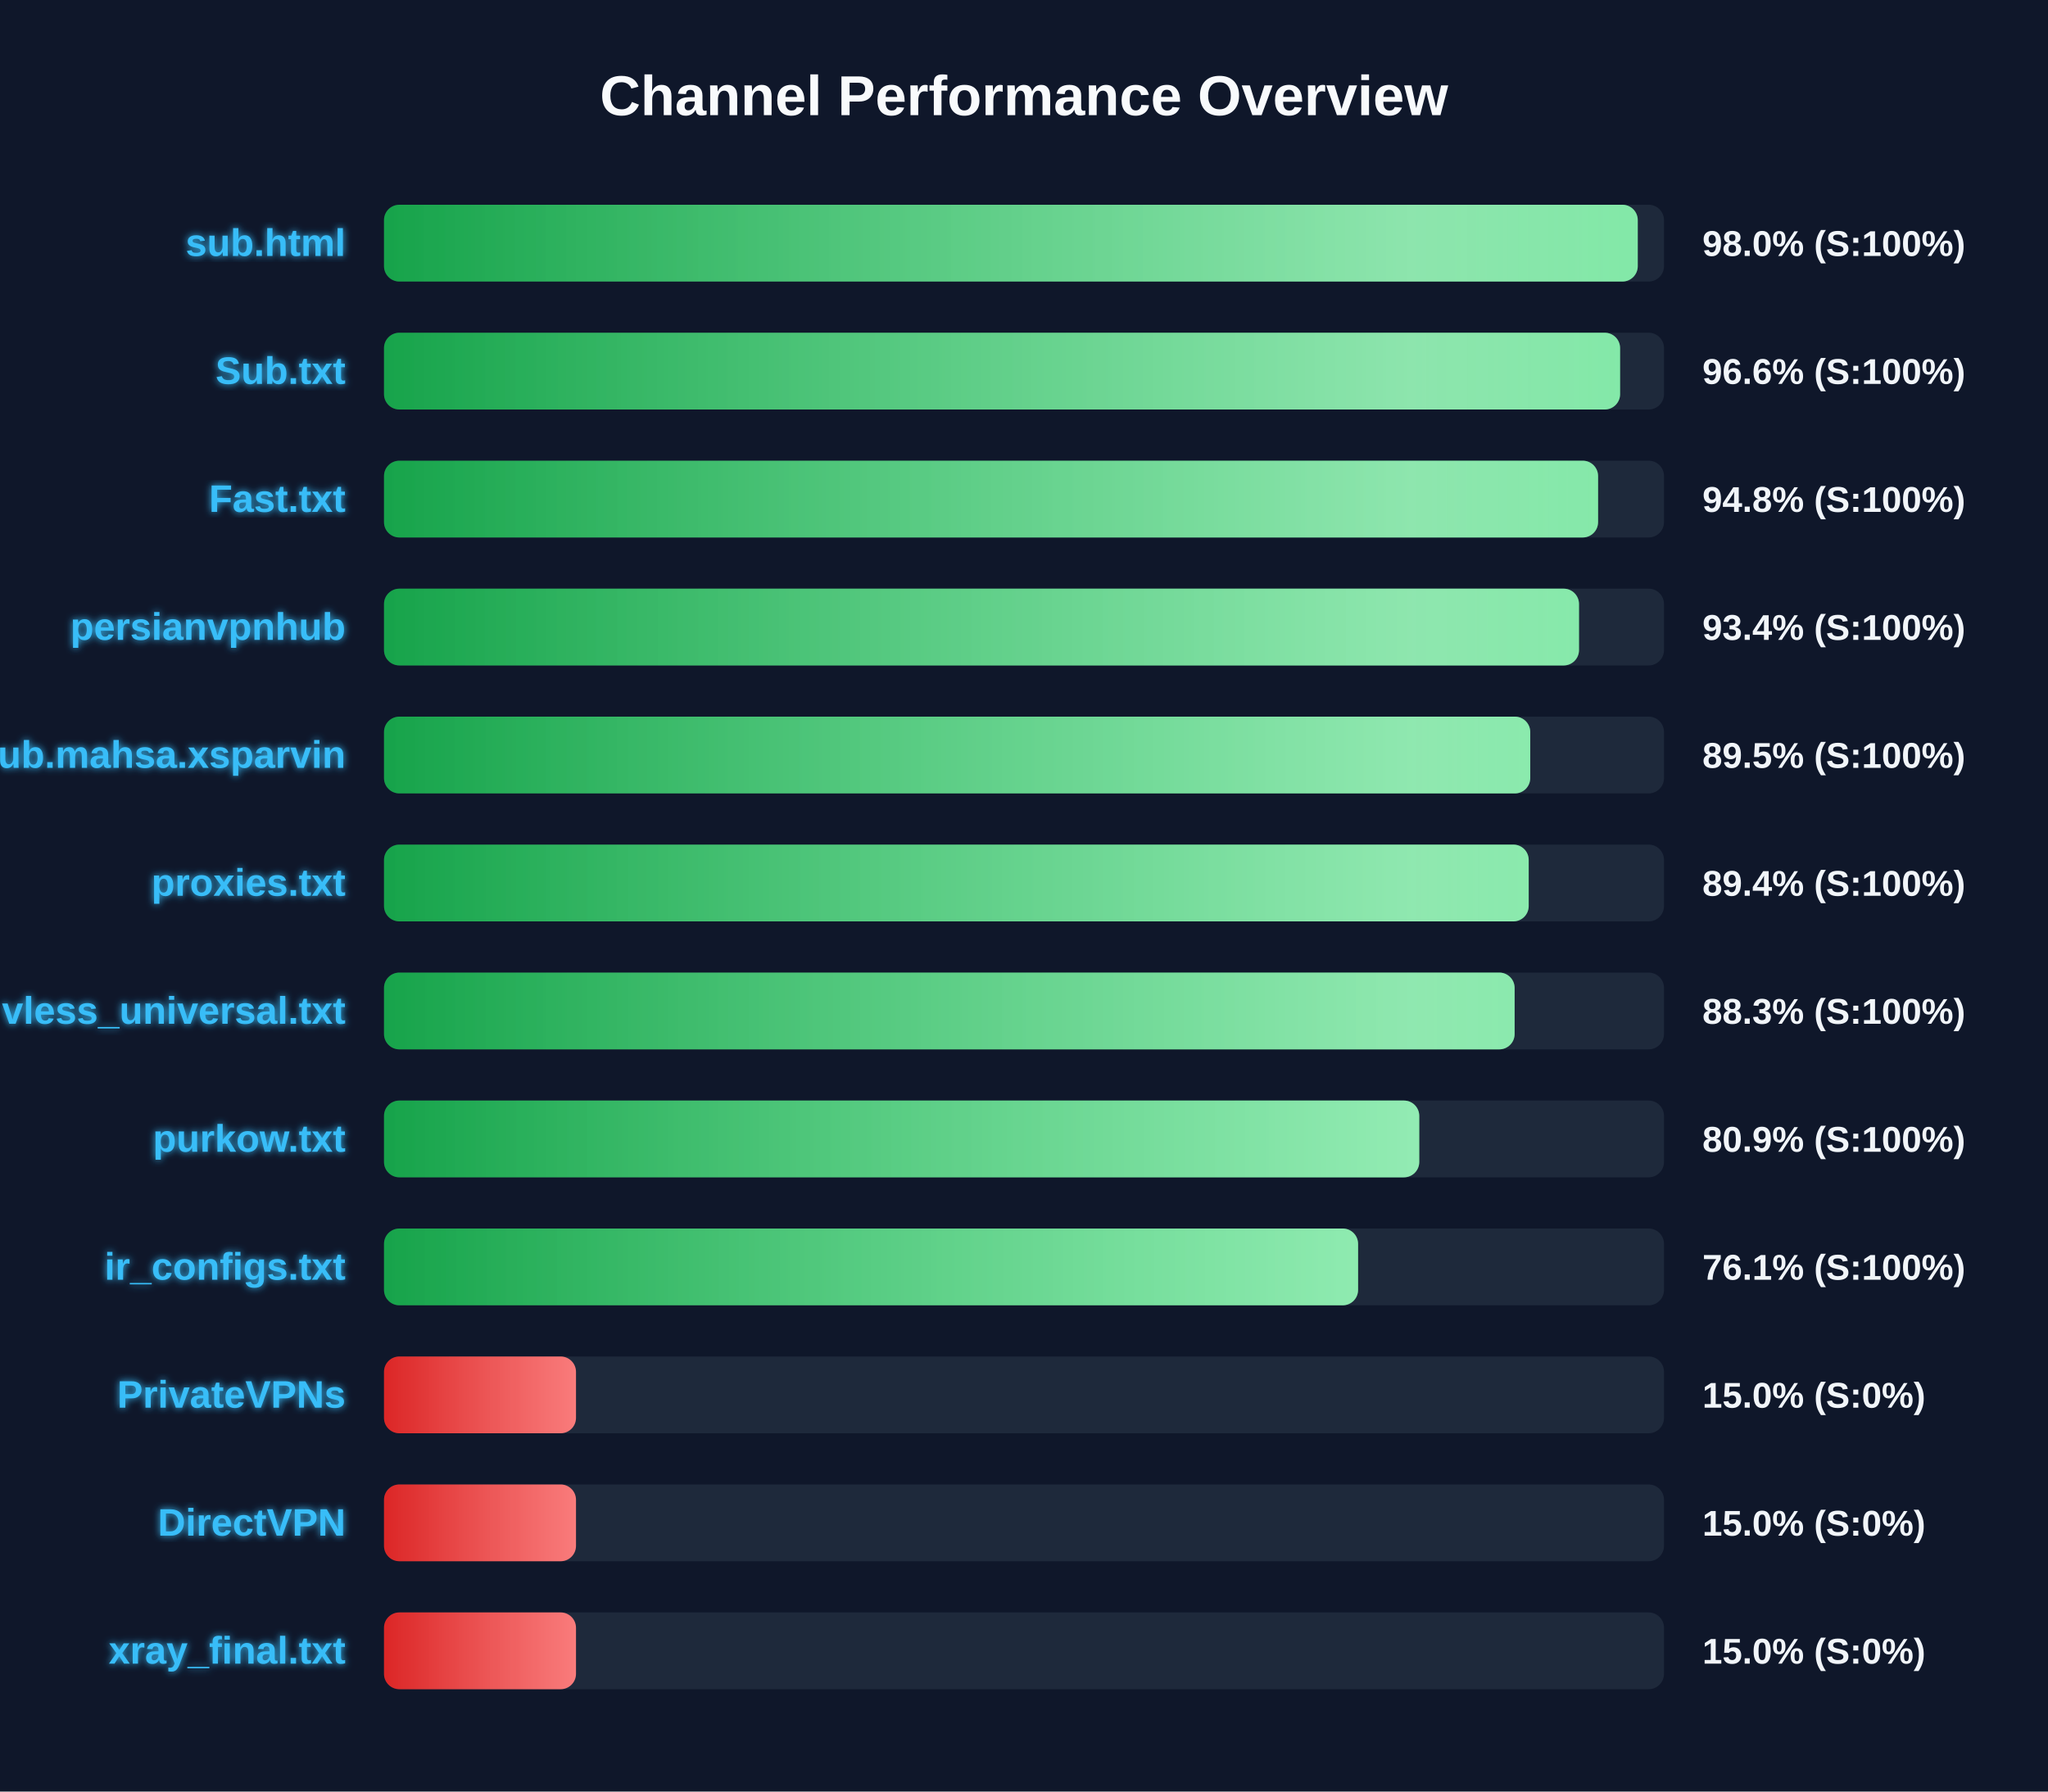
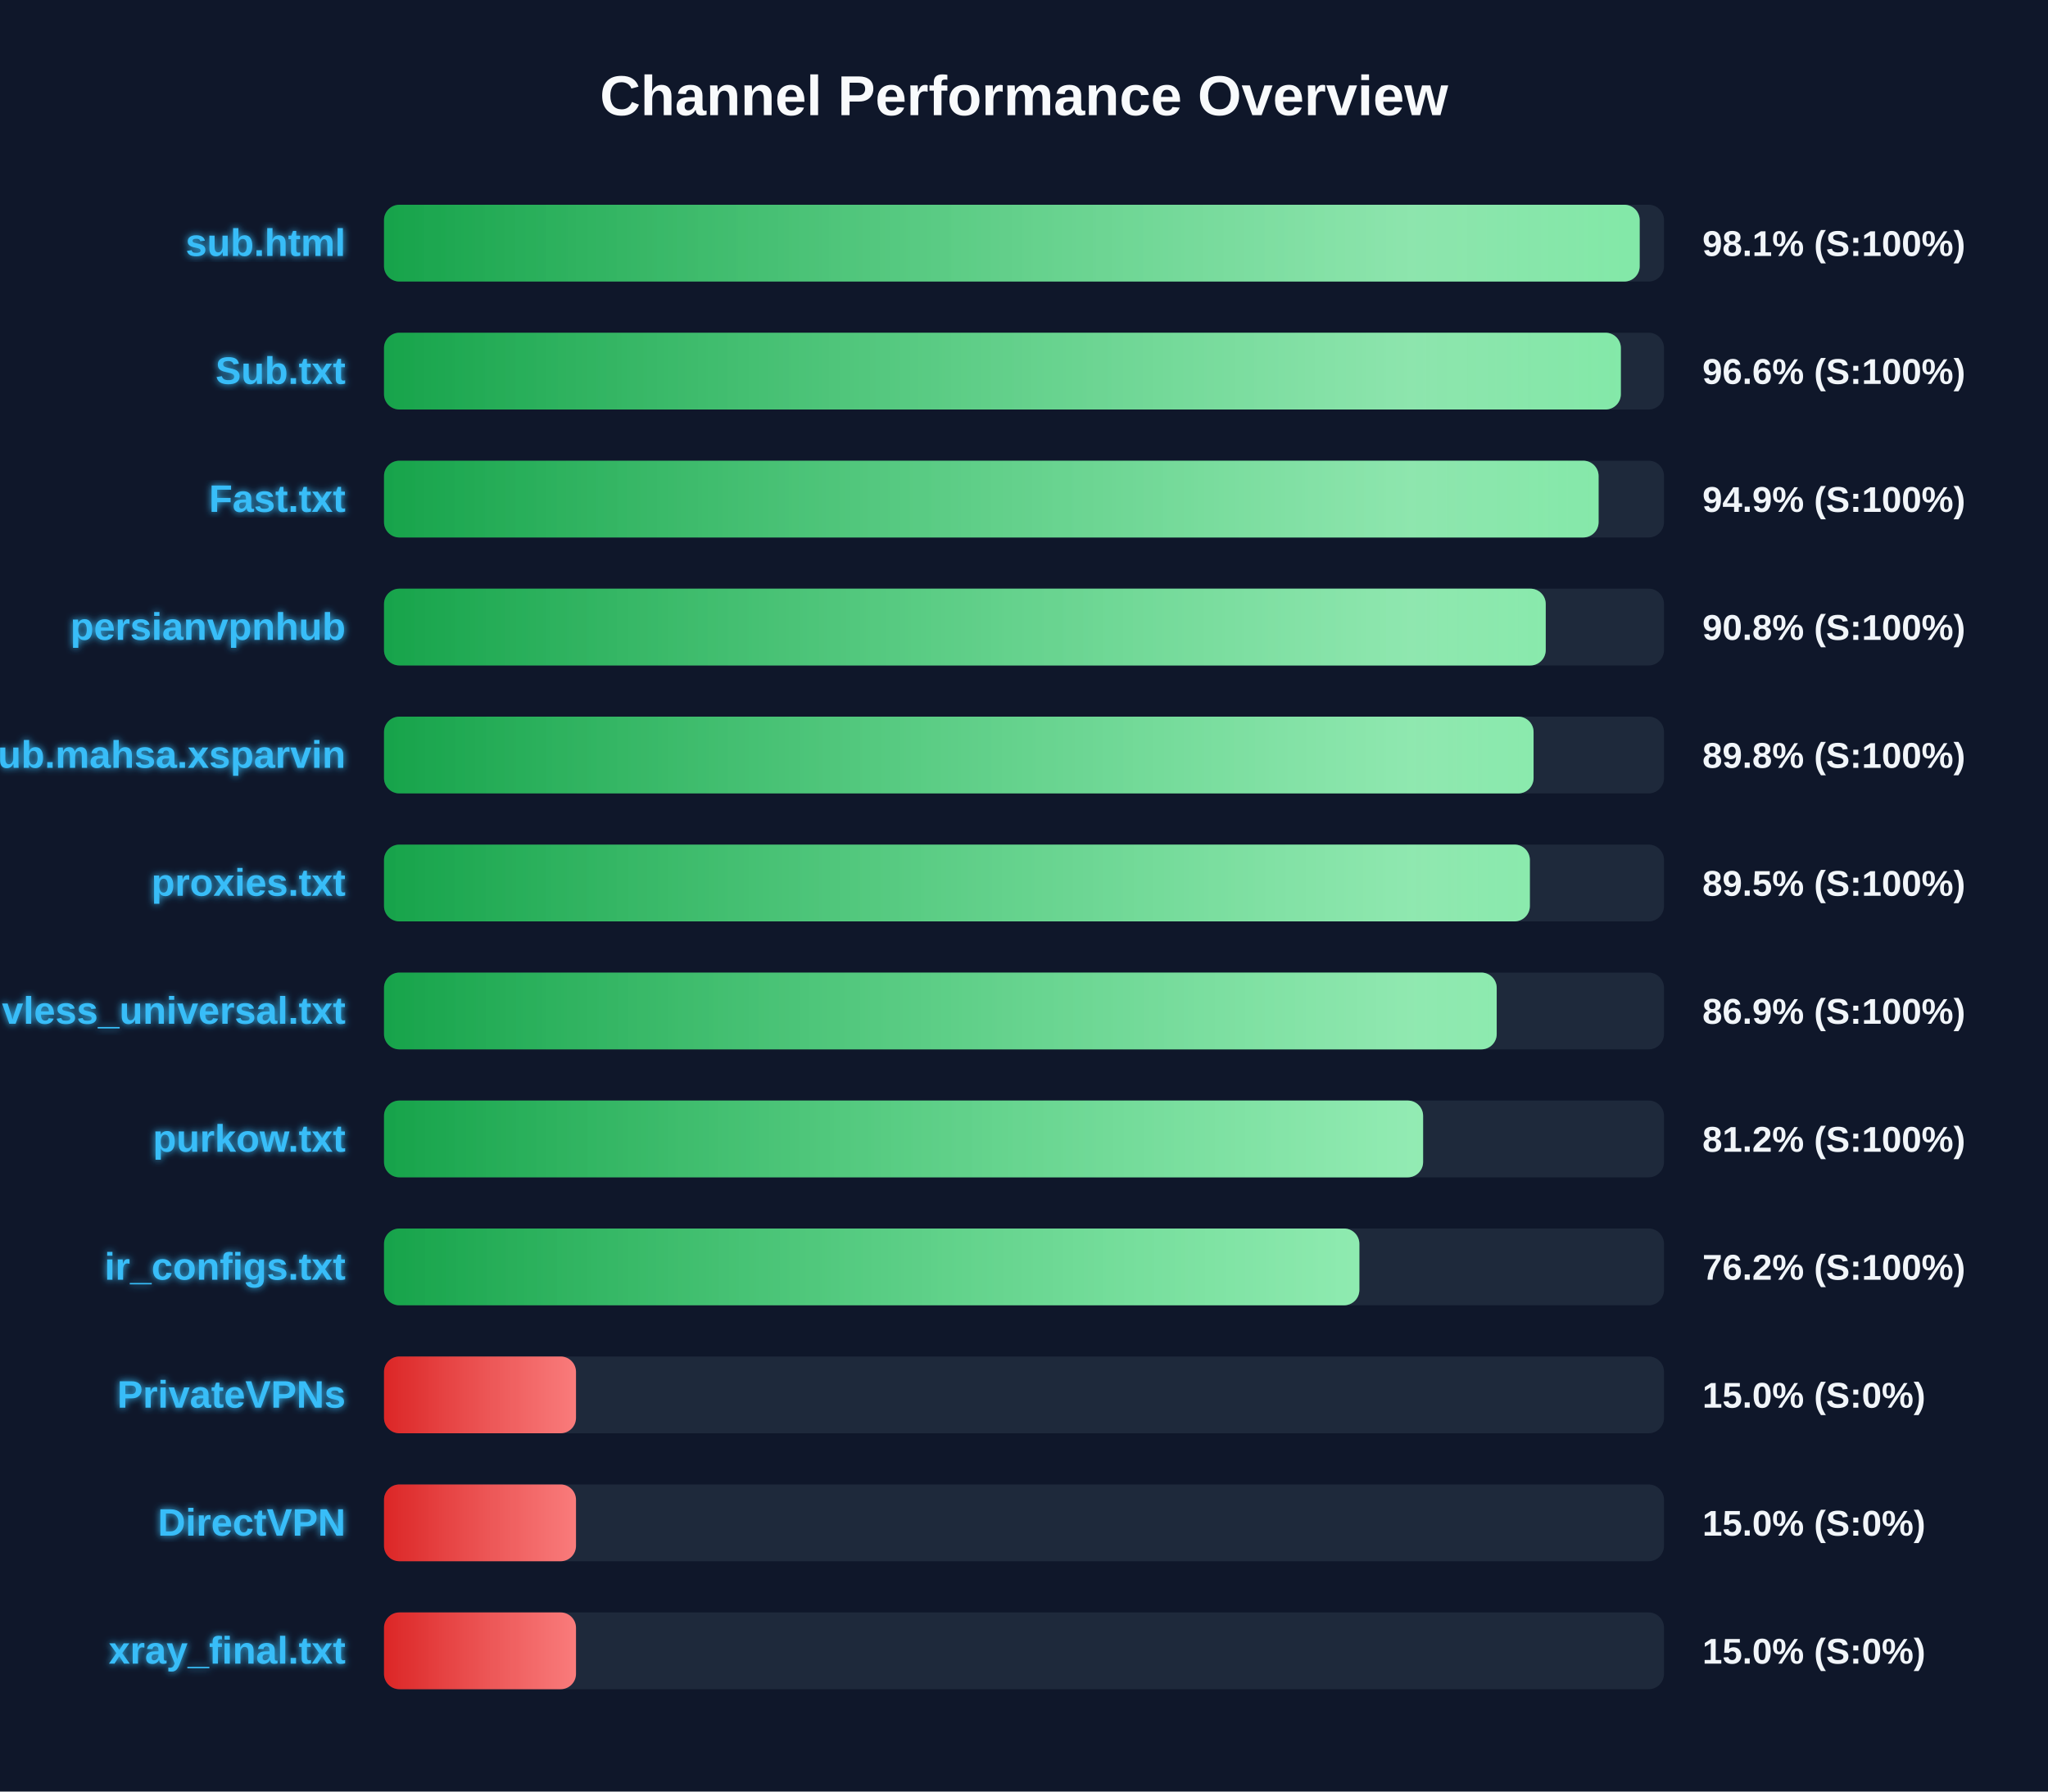
<svg xmlns="http://www.w3.org/2000/svg" width="800" height="700" version="1.1">
  <defs>
    <linearGradient id="grad-green" x1="0%" y1="0%" x2="100%" y2="0%">
      <stop offset="0%" stop-color="#16a34a" />
      <stop offset="100%" stop-color="#4ade80" />
    </linearGradient>
    <linearGradient id="grad-yellow" x1="0%" y1="0%" x2="100%" y2="0%">
      <stop offset="0%" stop-color="#ca8a04" />
      <stop offset="100%" stop-color="#fde047" />
    </linearGradient>
    <linearGradient id="grad-red" x1="0%" y1="0%" x2="100%" y2="0%">
      <stop offset="0%" stop-color="#dc2626" />
      <stop offset="100%" stop-color="#f87171" />
    </linearGradient>
    <linearGradient id="shimmer" x1="0%" y1="0%" x2="100%" y2="0%">
      <stop offset="0%" stop-color="rgba(255,255,255,0)" />
      <stop offset="50%" stop-color="rgba(255,255,255,0.4)" />
      <stop offset="100%" stop-color="rgba(255,255,255,0)" />
    </linearGradient>
    <filter id="glow" x="-20%" y="-20%" width="140%" height="140%">
      <feGaussianBlur stdDeviation="1.5" result="blur" />
      <feComposite in="SourceGraphic" in2="blur" operator="over" />
    </filter>
  </defs>
  <style>
        .bg-rect { fill: #0f172a; }
        .title { font: bold 22px 'Segoe UI', Arial, sans-serif; fill: #f8fafc; }
        .row { font: bold 15px 'Segoe UI', Arial, sans-serif; fill: #38bdf8; filter: url(#glow); }
        .score { font: bold 14px 'Segoe UI', Arial, sans-serif; fill: #f1f5f9; }
        @keyframes shimmer-anim {
            0% { transform: translateX(-100%); }
            100% { transform: translateX(200%); }
        }
        .shimmer-rect {
            animation: shimmer-anim 2.5s infinite linear;
        }
    </style>
  <rect width="100%" height="100%" class="bg-rect" />
  <text x="400" y="45" text-anchor="middle" class="title">Channel Performance Overview</text>
  <rect x="150" y="80" width="500" height="30" fill="#1e293b" rx="6" />
  <clipPath id="clip-0">
-     <rect x="150" y="80" width="489.75" height="30" rx="6" />
+     <rect x="150" y="80" width="490.5" height="30" rx="6" />
  </clipPath>
-   <rect x="150" y="80" width="489.75" height="30" fill="url(#grad-green)" rx="6" />
+   <rect x="150" y="80" width="490.5" height="30" fill="url(#grad-green)" rx="6" />
  <g clip-path="url(#clip-0)">
    <rect x="150" y="80" width="100%" height="30" fill="url(#shimmer)" class="shimmer-rect" />
  </g>
  <text x="135" y="100" text-anchor="end" class="row">sub.html</text>
-   <text x="665" y="100" text-anchor="start" class="score">98.0% (S:100%)</text>
+   <text x="665" y="100" text-anchor="start" class="score">98.1% (S:100%)</text>
  <rect x="150" y="130" width="500" height="30" fill="#1e293b" rx="6" />
  <clipPath id="clip-1">
-     <rect x="150" y="130" width="482.85" height="30" rx="6" />
+     <rect x="150" y="130" width="483.15" height="30" rx="6" />
  </clipPath>
-   <rect x="150" y="130" width="482.85" height="30" fill="url(#grad-green)" rx="6" />
+   <rect x="150" y="130" width="483.15" height="30" fill="url(#grad-green)" rx="6" />
  <g clip-path="url(#clip-1)">
    <rect x="150" y="130" width="100%" height="30" fill="url(#shimmer)" class="shimmer-rect" />
  </g>
  <text x="135" y="150" text-anchor="end" class="row">Sub.txt</text>
  <text x="665" y="150" text-anchor="start" class="score">96.6% (S:100%)</text>
  <rect x="150" y="180" width="500" height="30" fill="#1e293b" rx="6" />
  <clipPath id="clip-2">
-     <rect x="150" y="180" width="474.25" height="30" rx="6" />
+     <rect x="150" y="180" width="474.45" height="30" rx="6" />
  </clipPath>
-   <rect x="150" y="180" width="474.25" height="30" fill="url(#grad-green)" rx="6" />
+   <rect x="150" y="180" width="474.45" height="30" fill="url(#grad-green)" rx="6" />
  <g clip-path="url(#clip-2)">
    <rect x="150" y="180" width="100%" height="30" fill="url(#shimmer)" class="shimmer-rect" />
  </g>
  <text x="135" y="200" text-anchor="end" class="row">Fast.txt</text>
-   <text x="665" y="200" text-anchor="start" class="score">94.8% (S:100%)</text>
+   <text x="665" y="200" text-anchor="start" class="score">94.9% (S:100%)</text>
  <rect x="150" y="230" width="500" height="30" fill="#1e293b" rx="6" />
  <clipPath id="clip-3">
-     <rect x="150" y="230" width="466.8" height="30" rx="6" />
+     <rect x="150" y="230" width="453.8" height="30" rx="6" />
  </clipPath>
-   <rect x="150" y="230" width="466.8" height="30" fill="url(#grad-green)" rx="6" />
+   <rect x="150" y="230" width="453.8" height="30" fill="url(#grad-green)" rx="6" />
  <g clip-path="url(#clip-3)">
    <rect x="150" y="230" width="100%" height="30" fill="url(#shimmer)" class="shimmer-rect" />
  </g>
  <text x="135" y="250" text-anchor="end" class="row">persianvpnhub</text>
-   <text x="665" y="250" text-anchor="start" class="score">93.4% (S:100%)</text>
+   <text x="665" y="250" text-anchor="start" class="score">90.8% (S:100%)</text>
  <rect x="150" y="280" width="500" height="30" fill="#1e293b" rx="6" />
  <clipPath id="clip-4">
-     <rect x="150" y="280" width="447.75" height="30" rx="6" />
+     <rect x="150" y="280" width="449.05" height="30" rx="6" />
  </clipPath>
-   <rect x="150" y="280" width="447.75" height="30" fill="url(#grad-green)" rx="6" />
+   <rect x="150" y="280" width="449.05" height="30" fill="url(#grad-green)" rx="6" />
  <g clip-path="url(#clip-4)">
    <rect x="150" y="280" width="100%" height="30" fill="url(#shimmer)" class="shimmer-rect" />
  </g>
  <text x="135" y="300" text-anchor="end" class="row">Sub.mahsa.xsparvin</text>
-   <text x="665" y="300" text-anchor="start" class="score">89.5% (S:100%)</text>
+   <text x="665" y="300" text-anchor="start" class="score">89.8% (S:100%)</text>
  <rect x="150" y="330" width="500" height="30" fill="#1e293b" rx="6" />
  <clipPath id="clip-5">
-     <rect x="150" y="330" width="447.15" height="30" rx="6" />
+     <rect x="150" y="330" width="447.6" height="30" rx="6" />
  </clipPath>
-   <rect x="150" y="330" width="447.15" height="30" fill="url(#grad-green)" rx="6" />
+   <rect x="150" y="330" width="447.6" height="30" fill="url(#grad-green)" rx="6" />
  <g clip-path="url(#clip-5)">
    <rect x="150" y="330" width="100%" height="30" fill="url(#shimmer)" class="shimmer-rect" />
  </g>
  <text x="135" y="350" text-anchor="end" class="row">proxies.txt</text>
-   <text x="665" y="350" text-anchor="start" class="score">89.4% (S:100%)</text>
+   <text x="665" y="350" text-anchor="start" class="score">89.5% (S:100%)</text>
  <rect x="150" y="380" width="500" height="30" fill="#1e293b" rx="6" />
  <clipPath id="clip-6">
-     <rect x="150" y="380" width="441.65" height="30" rx="6" />
+     <rect x="150" y="380" width="434.65" height="30" rx="6" />
  </clipPath>
-   <rect x="150" y="380" width="441.65" height="30" fill="url(#grad-green)" rx="6" />
+   <rect x="150" y="380" width="434.65" height="30" fill="url(#grad-green)" rx="6" />
  <g clip-path="url(#clip-6)">
    <rect x="150" y="380" width="100%" height="30" fill="url(#shimmer)" class="shimmer-rect" />
  </g>
  <text x="135" y="400" text-anchor="end" class="row">vless_universal.txt</text>
-   <text x="665" y="400" text-anchor="start" class="score">88.3% (S:100%)</text>
+   <text x="665" y="400" text-anchor="start" class="score">86.9% (S:100%)</text>
  <rect x="150" y="430" width="500" height="30" fill="#1e293b" rx="6" />
  <clipPath id="clip-7">
-     <rect x="150" y="430" width="404.4" height="30" rx="6" />
+     <rect x="150" y="430" width="405.9" height="30" rx="6" />
  </clipPath>
-   <rect x="150" y="430" width="404.4" height="30" fill="url(#grad-green)" rx="6" />
+   <rect x="150" y="430" width="405.9" height="30" fill="url(#grad-green)" rx="6" />
  <g clip-path="url(#clip-7)">
    <rect x="150" y="430" width="100%" height="30" fill="url(#shimmer)" class="shimmer-rect" />
  </g>
  <text x="135" y="450" text-anchor="end" class="row">purkow.txt</text>
-   <text x="665" y="450" text-anchor="start" class="score">80.9% (S:100%)</text>
+   <text x="665" y="450" text-anchor="start" class="score">81.2% (S:100%)</text>
  <rect x="150" y="480" width="500" height="30" fill="#1e293b" rx="6" />
  <clipPath id="clip-8">
-     <rect x="150" y="480" width="380.5" height="30" rx="6" />
+     <rect x="150" y="480" width="381.0" height="30" rx="6" />
  </clipPath>
-   <rect x="150" y="480" width="380.5" height="30" fill="url(#grad-green)" rx="6" />
+   <rect x="150" y="480" width="381.0" height="30" fill="url(#grad-green)" rx="6" />
  <g clip-path="url(#clip-8)">
    <rect x="150" y="480" width="100%" height="30" fill="url(#shimmer)" class="shimmer-rect" />
  </g>
  <text x="135" y="500" text-anchor="end" class="row">ir_configs.txt</text>
-   <text x="665" y="500" text-anchor="start" class="score">76.1% (S:100%)</text>
+   <text x="665" y="500" text-anchor="start" class="score">76.2% (S:100%)</text>
  <rect x="150" y="530" width="500" height="30" fill="#1e293b" rx="6" />
  <clipPath id="clip-9">
    <rect x="150" y="530" width="75.0" height="30" rx="6" />
  </clipPath>
  <rect x="150" y="530" width="75.0" height="30" fill="url(#grad-red)" rx="6" />
  <g clip-path="url(#clip-9)">
    <rect x="150" y="530" width="100%" height="30" fill="url(#shimmer)" class="shimmer-rect" />
  </g>
  <text x="135" y="550" text-anchor="end" class="row">PrivateVPNs</text>
  <text x="665" y="550" text-anchor="start" class="score">15.0% (S:0%)</text>
  <rect x="150" y="580" width="500" height="30" fill="#1e293b" rx="6" />
  <clipPath id="clip-10">
    <rect x="150" y="580" width="75.0" height="30" rx="6" />
  </clipPath>
  <rect x="150" y="580" width="75.0" height="30" fill="url(#grad-red)" rx="6" />
  <g clip-path="url(#clip-10)">
    <rect x="150" y="580" width="100%" height="30" fill="url(#shimmer)" class="shimmer-rect" />
  </g>
  <text x="135" y="600" text-anchor="end" class="row">DirectVPN</text>
  <text x="665" y="600" text-anchor="start" class="score">15.0% (S:0%)</text>
  <rect x="150" y="630" width="500" height="30" fill="#1e293b" rx="6" />
  <clipPath id="clip-11">
    <rect x="150" y="630" width="75.0" height="30" rx="6" />
  </clipPath>
  <rect x="150" y="630" width="75.0" height="30" fill="url(#grad-red)" rx="6" />
  <g clip-path="url(#clip-11)">
    <rect x="150" y="630" width="100%" height="30" fill="url(#shimmer)" class="shimmer-rect" />
  </g>
  <text x="135" y="650" text-anchor="end" class="row">xray_final.txt</text>
  <text x="665" y="650" text-anchor="start" class="score">15.0% (S:0%)</text>
</svg>
